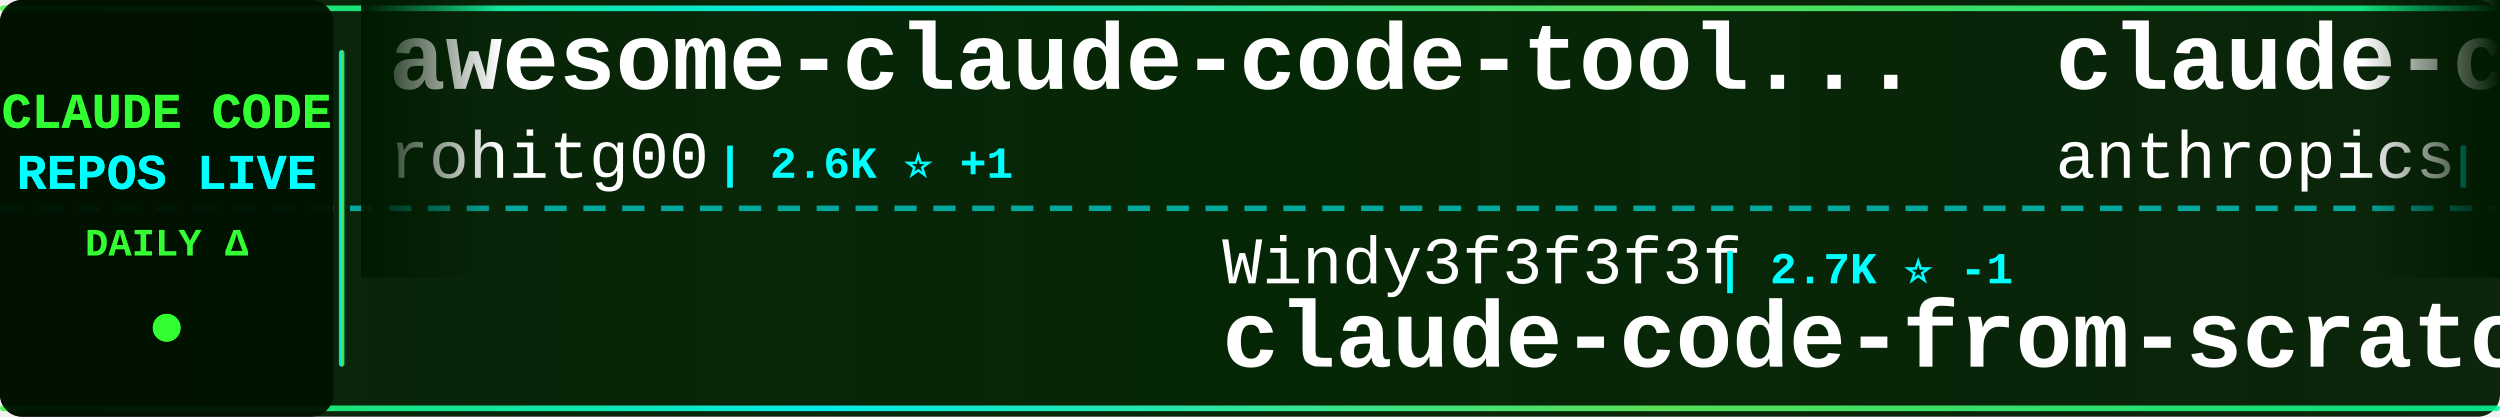
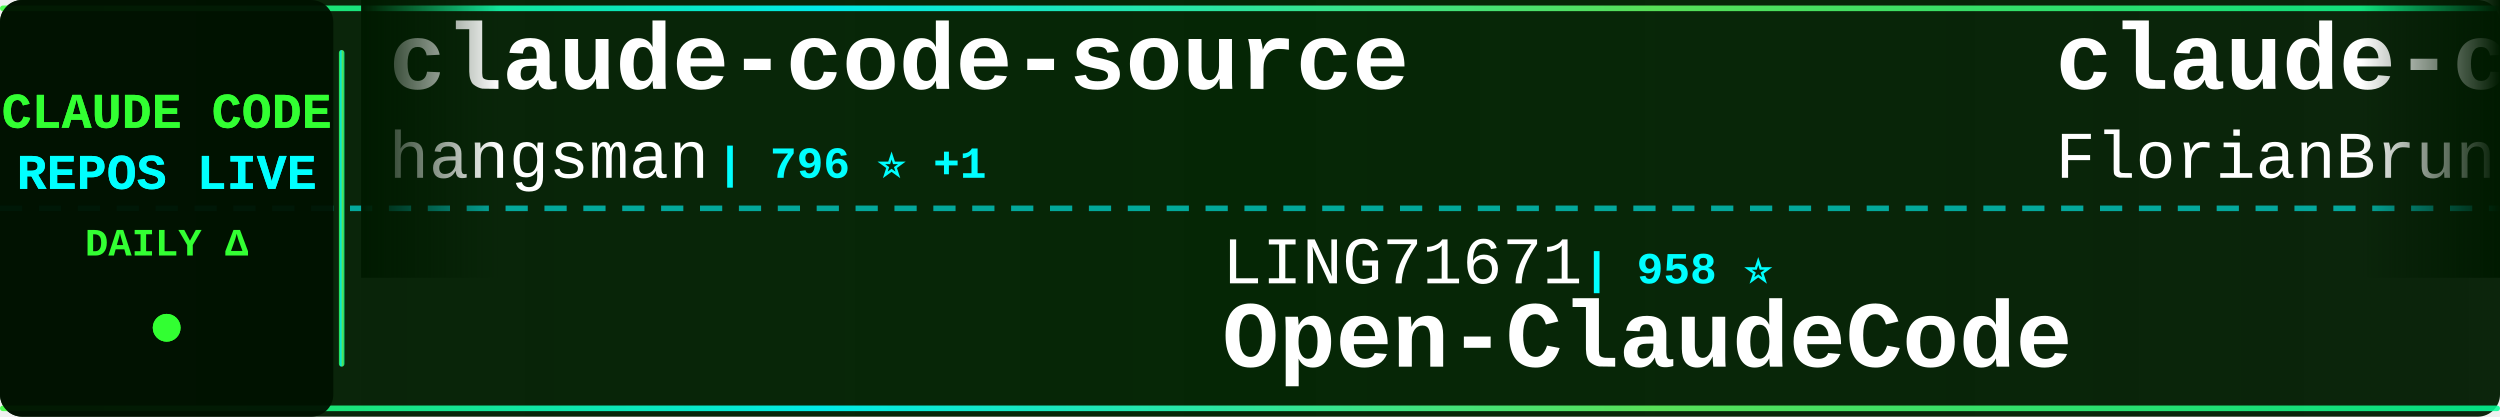
<svg xmlns="http://www.w3.org/2000/svg" width="900" height="150">
  <defs>
    <linearGradient id="tickerBg" x1="0%" y1="0%" x2="100%" y2="0%">
      <stop offset="0%" style="stop-color:#001a00;stop-opacity:0.95" />
      <stop offset="50%" style="stop-color:#002200;stop-opacity:0.98" />
      <stop offset="100%" style="stop-color:#001a00;stop-opacity:0.95" />
    </linearGradient>
    <linearGradient id="borderGrad" x1="0%" y1="0%" x2="100%" y2="0%">
      <stop offset="0%" style="stop-color:#33ff33;stop-opacity:0.85">
        <animate attributeName="stop-opacity" values="0.85;1;0.85" dur="2s" repeatCount="indefinite" />
      </stop>
      <stop offset="33%" style="stop-color:#00ffff;stop-opacity:0.9">
        <animate attributeName="stop-opacity" values="0.9;1;0.9" dur="2.2s" repeatCount="indefinite" />
      </stop>
      <stop offset="66%" style="stop-color:#66ff66;stop-opacity:0.85">
        <animate attributeName="stop-opacity" values="0.85;1;0.85" dur="1.8s" repeatCount="indefinite" />
      </stop>
      <stop offset="100%" style="stop-color:#00ff99;stop-opacity:0.85">
        <animate attributeName="stop-opacity" values="0.85;1;0.85" dur="2s" repeatCount="indefinite" />
      </stop>
    </linearGradient>
    <filter id="textGlow">
      <feGaussianBlur stdDeviation="0.1" result="coloredBlur" />
      <feMerge>
        <feMergeNode in="coloredBlur" />
        <feMergeNode in="SourceGraphic" />
      </feMerge>
    </filter>
    <filter id="metricGlow">
      <feGaussianBlur stdDeviation="0.2" result="coloredBlur" />
      <feMerge>
        <feMergeNode in="coloredBlur" />
        <feMergeNode in="SourceGraphic" />
      </feMerge>
    </filter>
    <linearGradient id="leftFade" x1="0%" y1="0%" x2="100%" y2="0%">
      <stop offset="0%" style="stop-color:#001a00;stop-opacity:1" />
      <stop offset="100%" style="stop-color:#001a00;stop-opacity:0" />
    </linearGradient>
    <linearGradient id="rightFade" x1="0%" y1="0%" x2="100%" y2="0%">
      <stop offset="0%" style="stop-color:#001a00;stop-opacity:0" />
      <stop offset="100%" style="stop-color:#001a00;stop-opacity:1" />
    </linearGradient>
  </defs>
  <rect width="900" height="150" fill="url(#tickerBg)" rx="8" />
  <rect x="0" y="2" width="900" height="2" fill="url(#borderGrad)" rx="1" />
  <rect x="0" y="146" width="900" height="2" fill="url(#borderGrad)" rx="1" />
  <line x1="0" y1="75" x2="900" y2="75" stroke="#00ffff" stroke-width="2" stroke-dasharray="8 6" opacity="0.6" />
  <rect x="0" y="0" width="120" height="150" fill="#001100" opacity="0.95" rx="8" />
  <text x="60" y="46" font-family="'Courier New', monospace" font-size="18" font-weight="bold" fill="#33ff33" text-anchor="middle" filter="url(#textGlow)">
    CLAUDE CODE
  </text>
  <text x="60" y="68" font-family="'Courier New', monospace" font-size="18" font-weight="bold" fill="#00ffff" text-anchor="middle" filter="url(#textGlow)">
    REPOS LIVE
  </text>
  <text x="60" y="92" font-family="'Courier New', monospace" font-size="14" font-weight="bold" fill="#33ff33" text-anchor="middle">
    DAILY Δ
  </text>
  <circle cx="60" cy="118" r="5" fill="#33ff33" filter="url(#metricGlow)">
    <animate attributeName="r" values="4;6;4" dur="1.5s" repeatCount="indefinite" />
    <animate attributeName="opacity" values="0.6;1;0.6" dur="1.5s" repeatCount="indefinite" />
  </circle>
  <rect x="122" y="18" width="2" height="114" fill="url(#borderGrad)" rx="1" />
  <clipPath id="tickerClip">
    <rect x="130" y="0" width="770" height="150" />
  </clipPath>
  <g clip-path="url(#tickerClip)">
    <g id="tickerItems">
      <animateTransform attributeName="transform" attributeType="XML" type="translate" from="0 0" to="-3000 0" dur="54s" repeatCount="indefinite" />
      <g transform="translate(0, 0)">
-         <text x="140" y="32" font-family="'Courier New', monospace" font-size="34" font-weight="bold" fill="#ffffff">awesome-claude-code-tool...</text>
-         <text x="140" y="64" font-family="'Courier New', monospace" font-size="24" font-weight="normal" fill="#ffffff" opacity="1.0">rohitg00</text>
-         <text x="258" y="64" font-family="'Courier New', monospace" font-size="16" font-weight="bold" fill="#00ffff"> | 2.6K ⭐ +1</text>
+         <text x="140" y="32" font-family="'Courier New', monospace" font-size="34" font-weight="bold" fill="#ffffff">claude-code-source</text>
+         <text x="140" y="64" font-family="'Courier New', monospace" font-size="24" font-weight="normal" fill="#ffffff" opacity="1.0">hangsman</text>
+         <text x="258" y="64" font-family="'Courier New', monospace" font-size="16" font-weight="bold" fill="#00ffff"> | 796 ⭐ +1</text>
      </g>
      <g transform="translate(300, 0)">
-         <text x="140" y="102" font-family="'Courier New', monospace" font-size="24" font-weight="normal" fill="#ffffff" opacity="1.0">Windy3f3f3f3f</text>
-         <text x="318" y="102" font-family="'Courier New', monospace" font-size="16" font-weight="bold" fill="#00ffff"> | 2.7K ⭐ -1</text>
-         <text x="140" y="132" font-family="'Courier New', monospace" font-size="34" font-weight="bold" fill="#ffffff">claude-code-from-scratch</text>
+         <text x="140" y="102" font-family="'Courier New', monospace" font-size="24" font-weight="normal" fill="#ffffff" opacity="1.0">LING71671</text>
+         <text x="270" y="102" font-family="'Courier New', monospace" font-size="16" font-weight="bold" fill="#00ffff"> | 958 ⭐</text>
+         <text x="140" y="132" font-family="'Courier New', monospace" font-size="34" font-weight="bold" fill="#ffffff">Open-ClaudeCode</text>
      </g>
      <g transform="translate(600, 0)">
-         <text x="140" y="32" font-family="'Courier New', monospace" font-size="34" font-weight="bold" fill="#ffffff">claude-code-security-rev...</text>
-         <text x="140" y="64" font-family="'Courier New', monospace" font-size="24" font-weight="normal" fill="#ffffff" opacity="1.0">anthropics</text>
-         <text x="282" y="64" font-family="'Courier New', monospace" font-size="16" font-weight="bold" fill="#00ffff"> | 6.3K ⭐</text>
+         <text x="140" y="32" font-family="'Courier New', monospace" font-size="34" font-weight="bold" fill="#ffffff">claude-code-ultimate-gui...</text>
+         <text x="140" y="64" font-family="'Courier New', monospace" font-size="24" font-weight="normal" fill="#ffffff" opacity="1.0">FlorianBruniaux</text>
+         <text x="342" y="64" font-family="'Courier New', monospace" font-size="16" font-weight="bold" fill="#00ffff"> | 6.0K ⭐ +1</text>
      </g>
      <g transform="translate(900, 0)">
-         <text x="140" y="102" font-family="'Courier New', monospace" font-size="24" font-weight="normal" fill="#ffffff" opacity="1.0">techjarves</text>
-         <text x="282" y="102" font-family="'Courier New', monospace" font-size="16" font-weight="bold" fill="#00ffff"> | 1.5K ⭐</text>
-         <text x="140" y="132" font-family="'Courier New', monospace" font-size="34" font-weight="bold" fill="#ffffff">ClaudeCode-Portable</text>
+         <text x="140" y="102" font-family="'Courier New', monospace" font-size="24" font-weight="normal" fill="#ffffff" opacity="1.0">guanshan</text>
+         <text x="258" y="102" font-family="'Courier New', monospace" font-size="16" font-weight="bold" fill="#00ffff"> | 60 ⭐</text>
+         <text x="140" y="132" font-family="'Courier New', monospace" font-size="34" font-weight="bold" fill="#ffffff">ClaudeCode</text>
      </g>
      <g transform="translate(1200, 0)">
-         <text x="140" y="32" font-family="'Courier New', monospace" font-size="34" font-weight="bold" fill="#ffffff">pi-vs-claude-code</text>
-         <text x="140" y="64" font-family="'Courier New', monospace" font-size="24" font-weight="normal" fill="#ffffff" opacity="1.0">disler</text>
-         <text x="234" y="64" font-family="'Courier New', monospace" font-size="16" font-weight="bold" fill="#00ffff"> | 1.7K ⭐ +1</text>
+         <text x="140" y="32" font-family="'Courier New', monospace" font-size="34" font-weight="bold" fill="#ffffff">sc-claude-code-files</text>
+         <text x="140" y="64" font-family="'Courier New', monospace" font-size="24" font-weight="normal" fill="#ffffff" opacity="1.0">https-deeplearning-ai</text>
+         <text x="414" y="64" font-family="'Courier New', monospace" font-size="16" font-weight="bold" fill="#00ffff"> | 554 ⭐</text>
      </g>
      <g transform="translate(1500, 0)">
-         <text x="140" y="102" font-family="'Courier New', monospace" font-size="24" font-weight="normal" fill="#ffffff" opacity="1.0">ghuntley</text>
-         <text x="258" y="102" font-family="'Courier New', monospace" font-size="16" font-weight="bold" fill="#00ffff"> | 992 ⭐</text>
-         <text x="140" y="132" font-family="'Courier New', monospace" font-size="34" font-weight="bold" fill="#ffffff">claude-code-source-code-...</text>
+         <text x="140" y="102" font-family="'Courier New', monospace" font-size="24" font-weight="normal" fill="#ffffff" opacity="1.0">oboard</text>
+         <text x="234" y="102" font-family="'Courier New', monospace" font-size="16" font-weight="bold" fill="#00ffff"> | 3.3K ⭐</text>
+         <text x="140" y="132" font-family="'Courier New', monospace" font-size="34" font-weight="bold" fill="#ffffff">claude-code-rev</text>
      </g>
      <g transform="translate(1800, 0)">
-         <text x="140" y="32" font-family="'Courier New', monospace" font-size="34" font-weight="bold" fill="#ffffff">ralph-claude-code</text>
-         <text x="140" y="64" font-family="'Courier New', monospace" font-size="24" font-weight="normal" fill="#ffffff" opacity="1.0">frankbria</text>
-         <text x="270" y="64" font-family="'Courier New', monospace" font-size="16" font-weight="bold" fill="#00ffff"> | 9.6K ⭐ +1</text>
+         <text x="140" y="32" font-family="'Courier New', monospace" font-size="34" font-weight="bold" fill="#ffffff">Dive-into-Claude-Code</text>
+         <text x="140" y="64" font-family="'Courier New', monospace" font-size="24" font-weight="normal" fill="#ffffff" opacity="1.0">VILA-Lab</text>
+         <text x="258" y="64" font-family="'Courier New', monospace" font-size="16" font-weight="bold" fill="#00ffff"> | 2.1K ⭐ +1</text>
      </g>
      <g transform="translate(2100, 0)">
-         <text x="140" y="102" font-family="'Courier New', monospace" font-size="24" font-weight="normal" fill="#ffffff" opacity="1.0">ccplugins</text>
-         <text x="270" y="102" font-family="'Courier New', monospace" font-size="16" font-weight="bold" fill="#00ffff"> | 954 ⭐ +2</text>
-         <text x="140" y="132" font-family="'Courier New', monospace" font-size="34" font-weight="bold" fill="#ffffff">awesome-claude-code-plug...</text>
+         <text x="140" y="102" font-family="'Courier New', monospace" font-size="24" font-weight="normal" fill="#ffffff" opacity="1.0">luyao618</text>
+         <text x="258" y="102" font-family="'Courier New', monospace" font-size="16" font-weight="bold" fill="#00ffff"> | 1.7K ⭐</text>
+         <text x="140" y="132" font-family="'Courier New', monospace" font-size="34" font-weight="bold" fill="#ffffff">Claude-Code-Source-Study</text>
      </g>
      <g transform="translate(2400, 0)">
-         <text x="140" y="32" font-family="'Courier New', monospace" font-size="34" font-weight="bold" fill="#ffffff">claude-code</text>
-         <text x="140" y="64" font-family="'Courier New', monospace" font-size="24" font-weight="normal" fill="#ffffff" opacity="1.0">anthropics</text>
-         <text x="282" y="64" font-family="'Courier New', monospace" font-size="16" font-weight="bold" fill="#00ffff"> | 148.3K ⭐ +44</text>
+         <text x="140" y="32" font-family="'Courier New', monospace" font-size="34" font-weight="bold" fill="#ffffff">ClaudeCodeAgents</text>
+         <text x="140" y="64" font-family="'Courier New', monospace" font-size="24" font-weight="normal" fill="#ffffff" opacity="1.0">darcyegb</text>
+         <text x="258" y="64" font-family="'Courier New', monospace" font-size="16" font-weight="bold" fill="#00ffff"> | 768 ⭐</text>
      </g>
      <g transform="translate(2700, 0)">
-         <text x="140" y="102" font-family="'Courier New', monospace" font-size="24" font-weight="normal" fill="#ffffff" opacity="1.0">asgeirtj</text>
-         <text x="258" y="102" font-family="'Courier New', monospace" font-size="16" font-weight="bold" fill="#00ffff"> | 68.4K ⭐ +12</text>
-         <text x="140" y="132" font-family="'Courier New', monospace" font-size="34" font-weight="bold" fill="#ffffff">system_prompts_leaks</text>
+         <text x="140" y="102" font-family="'Courier New', monospace" font-size="24" font-weight="normal" fill="#ffffff" opacity="1.0">KPR111</text>
+         <text x="234" y="102" font-family="'Courier New', monospace" font-size="16" font-weight="bold" fill="#00ffff"> | 18 ⭐</text>
+         <text x="140" y="132" font-family="'Courier New', monospace" font-size="34" font-weight="bold" fill="#ffffff">Claude-Code</text>
      </g>
      <g transform="translate(3000, 0)">
-         <text x="140" y="32" font-family="'Courier New', monospace" font-size="34" font-weight="bold" fill="#ffffff">awesome-claude-code-tool...</text>
-         <text x="140" y="64" font-family="'Courier New', monospace" font-size="24" font-weight="normal" fill="#ffffff" opacity="1.0">rohitg00</text>
-         <text x="258" y="64" font-family="'Courier New', monospace" font-size="16" font-weight="bold" fill="#00ffff"> | 2.6K ⭐ +1</text>
+         <text x="140" y="32" font-family="'Courier New', monospace" font-size="34" font-weight="bold" fill="#ffffff">claude-code-source</text>
+         <text x="140" y="64" font-family="'Courier New', monospace" font-size="24" font-weight="normal" fill="#ffffff" opacity="1.0">hangsman</text>
+         <text x="258" y="64" font-family="'Courier New', monospace" font-size="16" font-weight="bold" fill="#00ffff"> | 796 ⭐ +1</text>
      </g>
      <g transform="translate(3300, 0)">
-         <text x="140" y="102" font-family="'Courier New', monospace" font-size="24" font-weight="normal" fill="#ffffff" opacity="1.0">Windy3f3f3f3f</text>
-         <text x="318" y="102" font-family="'Courier New', monospace" font-size="16" font-weight="bold" fill="#00ffff"> | 2.7K ⭐ -1</text>
-         <text x="140" y="132" font-family="'Courier New', monospace" font-size="34" font-weight="bold" fill="#ffffff">claude-code-from-scratch</text>
+         <text x="140" y="102" font-family="'Courier New', monospace" font-size="24" font-weight="normal" fill="#ffffff" opacity="1.0">LING71671</text>
+         <text x="270" y="102" font-family="'Courier New', monospace" font-size="16" font-weight="bold" fill="#00ffff"> | 958 ⭐</text>
+         <text x="140" y="132" font-family="'Courier New', monospace" font-size="34" font-weight="bold" fill="#ffffff">Open-ClaudeCode</text>
      </g>
      <g transform="translate(3600, 0)">
-         <text x="140" y="32" font-family="'Courier New', monospace" font-size="34" font-weight="bold" fill="#ffffff">claude-code-security-rev...</text>
-         <text x="140" y="64" font-family="'Courier New', monospace" font-size="24" font-weight="normal" fill="#ffffff" opacity="1.0">anthropics</text>
-         <text x="282" y="64" font-family="'Courier New', monospace" font-size="16" font-weight="bold" fill="#00ffff"> | 6.3K ⭐</text>
+         <text x="140" y="32" font-family="'Courier New', monospace" font-size="34" font-weight="bold" fill="#ffffff">claude-code-ultimate-gui...</text>
+         <text x="140" y="64" font-family="'Courier New', monospace" font-size="24" font-weight="normal" fill="#ffffff" opacity="1.0">FlorianBruniaux</text>
+         <text x="342" y="64" font-family="'Courier New', monospace" font-size="16" font-weight="bold" fill="#00ffff"> | 6.0K ⭐ +1</text>
      </g>
      <g transform="translate(3900, 0)">
-         <text x="140" y="102" font-family="'Courier New', monospace" font-size="24" font-weight="normal" fill="#ffffff" opacity="1.0">techjarves</text>
-         <text x="282" y="102" font-family="'Courier New', monospace" font-size="16" font-weight="bold" fill="#00ffff"> | 1.5K ⭐</text>
-         <text x="140" y="132" font-family="'Courier New', monospace" font-size="34" font-weight="bold" fill="#ffffff">ClaudeCode-Portable</text>
+         <text x="140" y="102" font-family="'Courier New', monospace" font-size="24" font-weight="normal" fill="#ffffff" opacity="1.0">guanshan</text>
+         <text x="258" y="102" font-family="'Courier New', monospace" font-size="16" font-weight="bold" fill="#00ffff"> | 60 ⭐</text>
+         <text x="140" y="132" font-family="'Courier New', monospace" font-size="34" font-weight="bold" fill="#ffffff">ClaudeCode</text>
      </g>
    </g>
  </g>
  <rect x="130" y="0" width="50" height="100" fill="url(#leftFade)" />
  <rect x="850" y="0" width="50" height="100" fill="url(#rightFade)" />
</svg>
